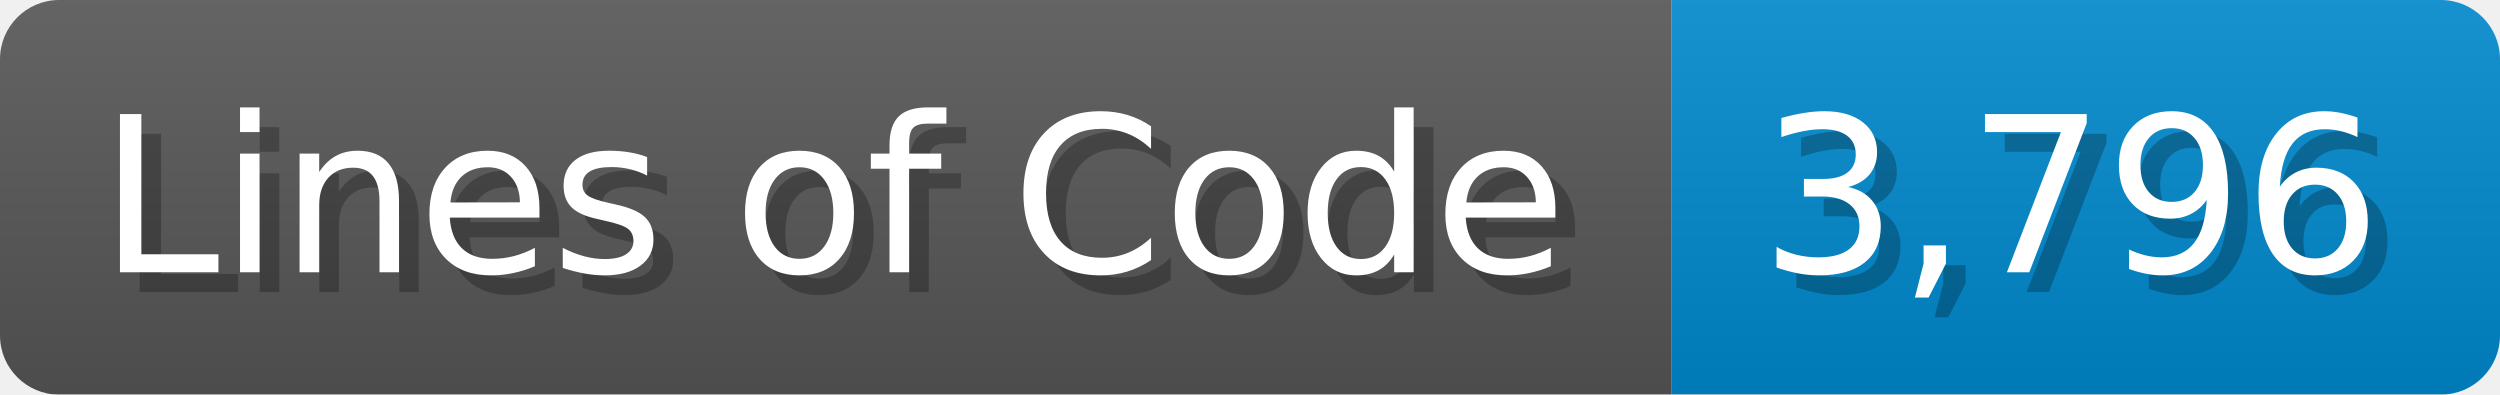
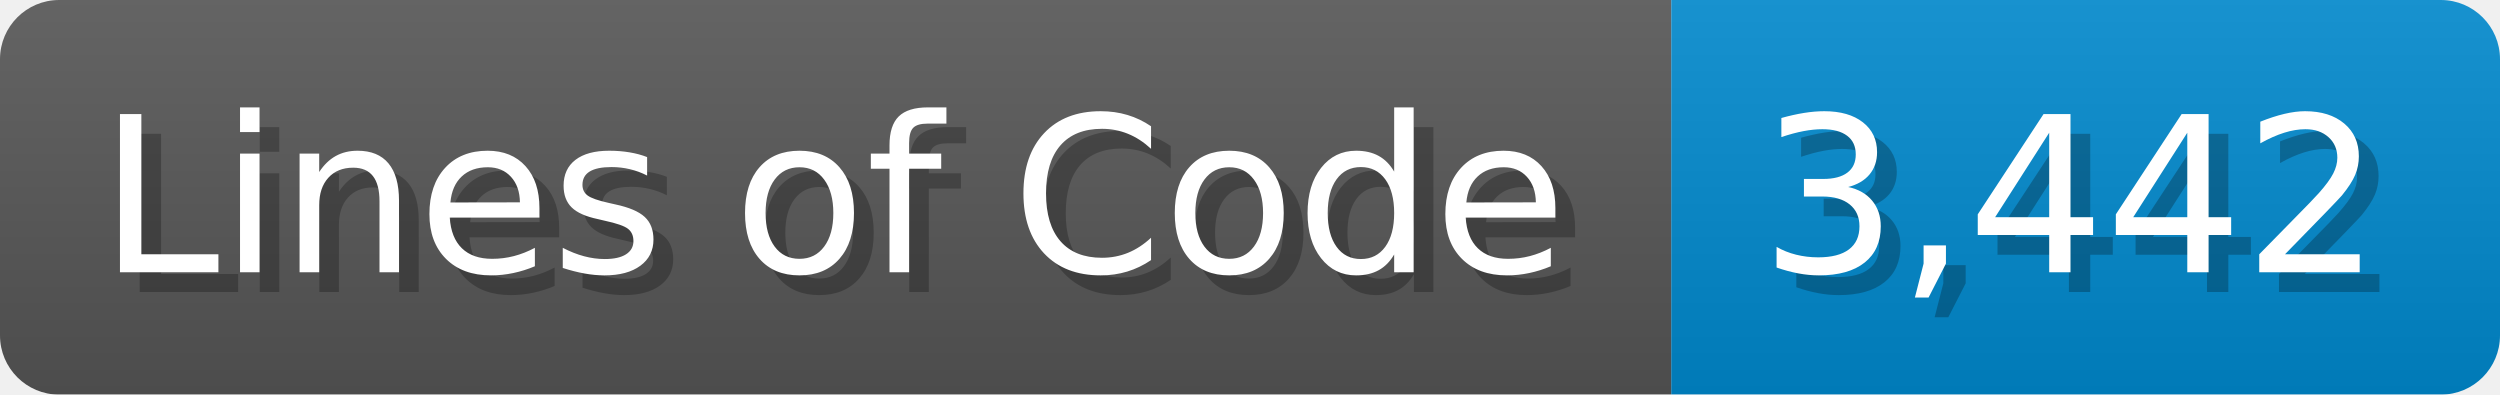
<svg xmlns="http://www.w3.org/2000/svg" width="126.7" height="20" viewBox="0 0 1267 200">
  <linearGradient id="a" x2="0" y2="100%">
    <stop offset="0" stop-opacity=".1" stop-color="#EEE" />
    <stop offset="1" stop-opacity=".1" />
  </linearGradient>
  <mask id="m">
    <rect width="1267" height="200" rx="30" fill="#FFF" />
  </mask>
  <g mask="url(#m)">
    <rect width="847" height="200" fill="#555" />
    <rect width="420" height="200" fill="#08C" x="847" />
    <rect width="1267" height="200" fill="url(#a)" />
  </g>
  <g fill="#fff" text-anchor="start" font-family="Verdana,DejaVu Sans,sans-serif" font-size="110">
    <text x="60" y="148" textLength="747" fill="#000" opacity="0.25">Lines of Code</text>
    <text x="50" y="138" textLength="747">Lines of Code</text>
-     <text x="902" y="148" textLength="320" fill="#000" opacity="0.25">3,796</text>
-     <text x="892" y="138" textLength="320">3,796</text>
+     <text x="902" y="148" textLength="320" fill="#000" opacity="0.25">3,442</text>
+     <text x="892" y="138" textLength="320">3,442</text>
  </g>
</svg>
